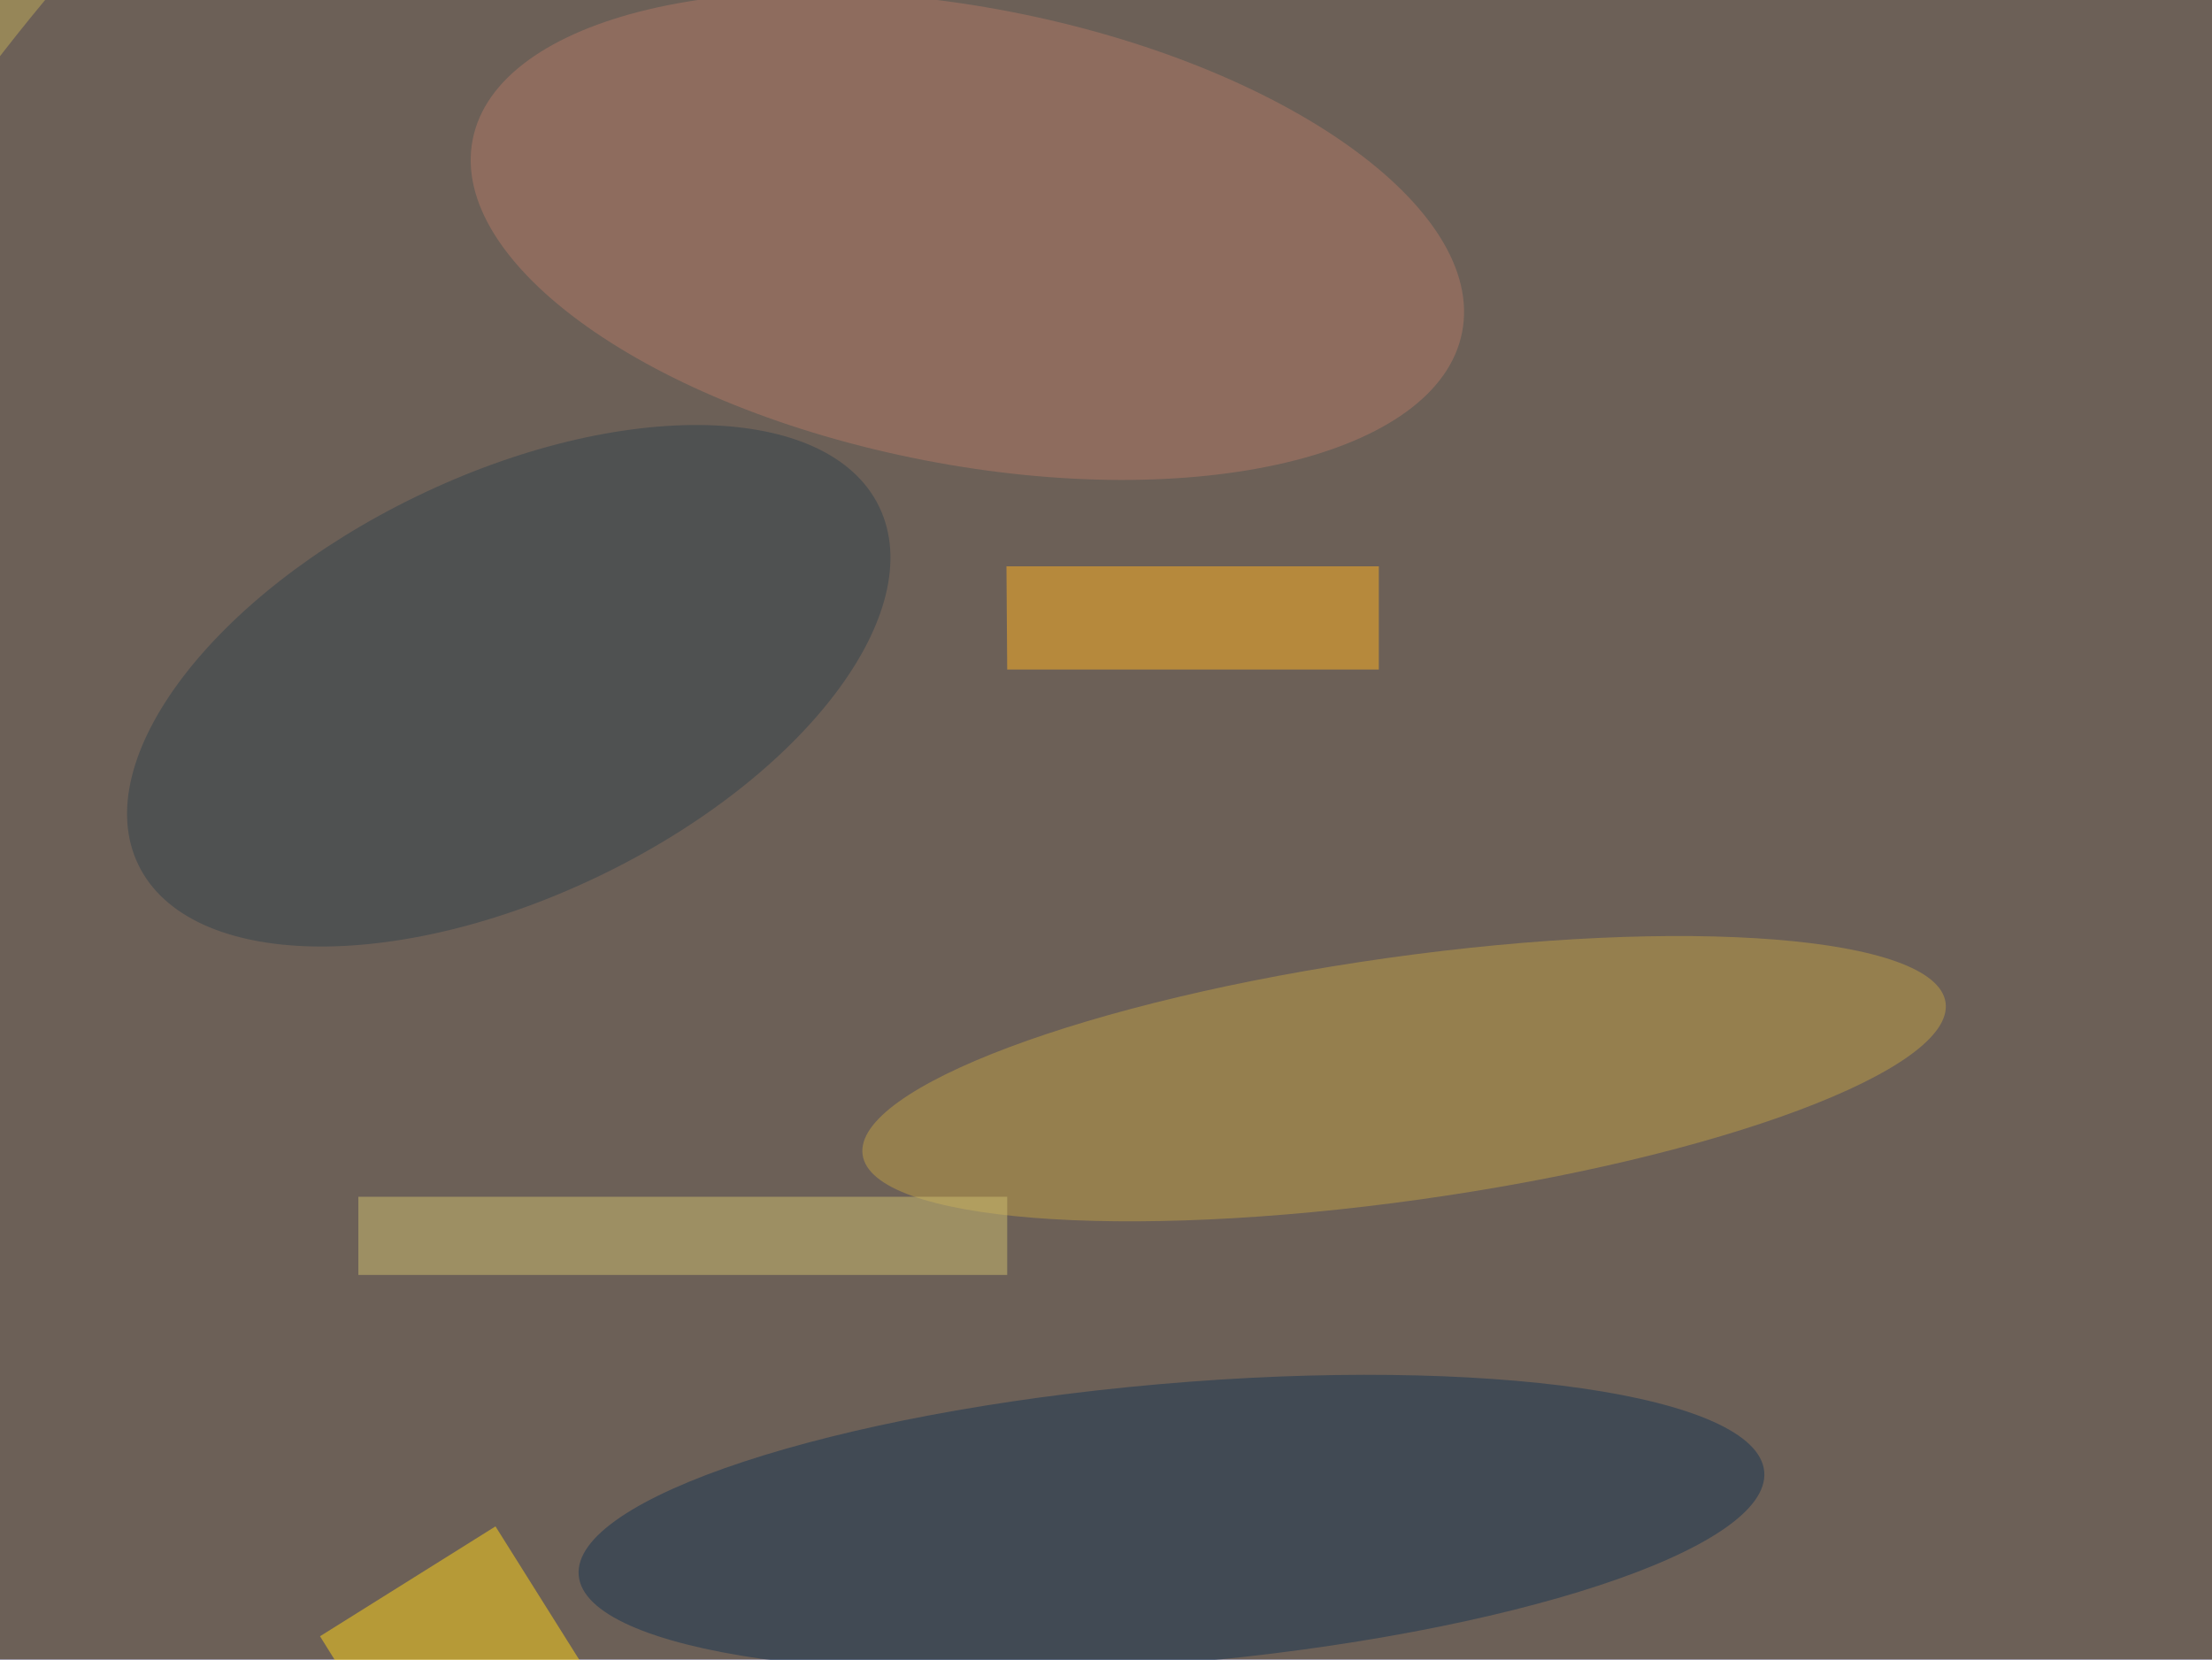
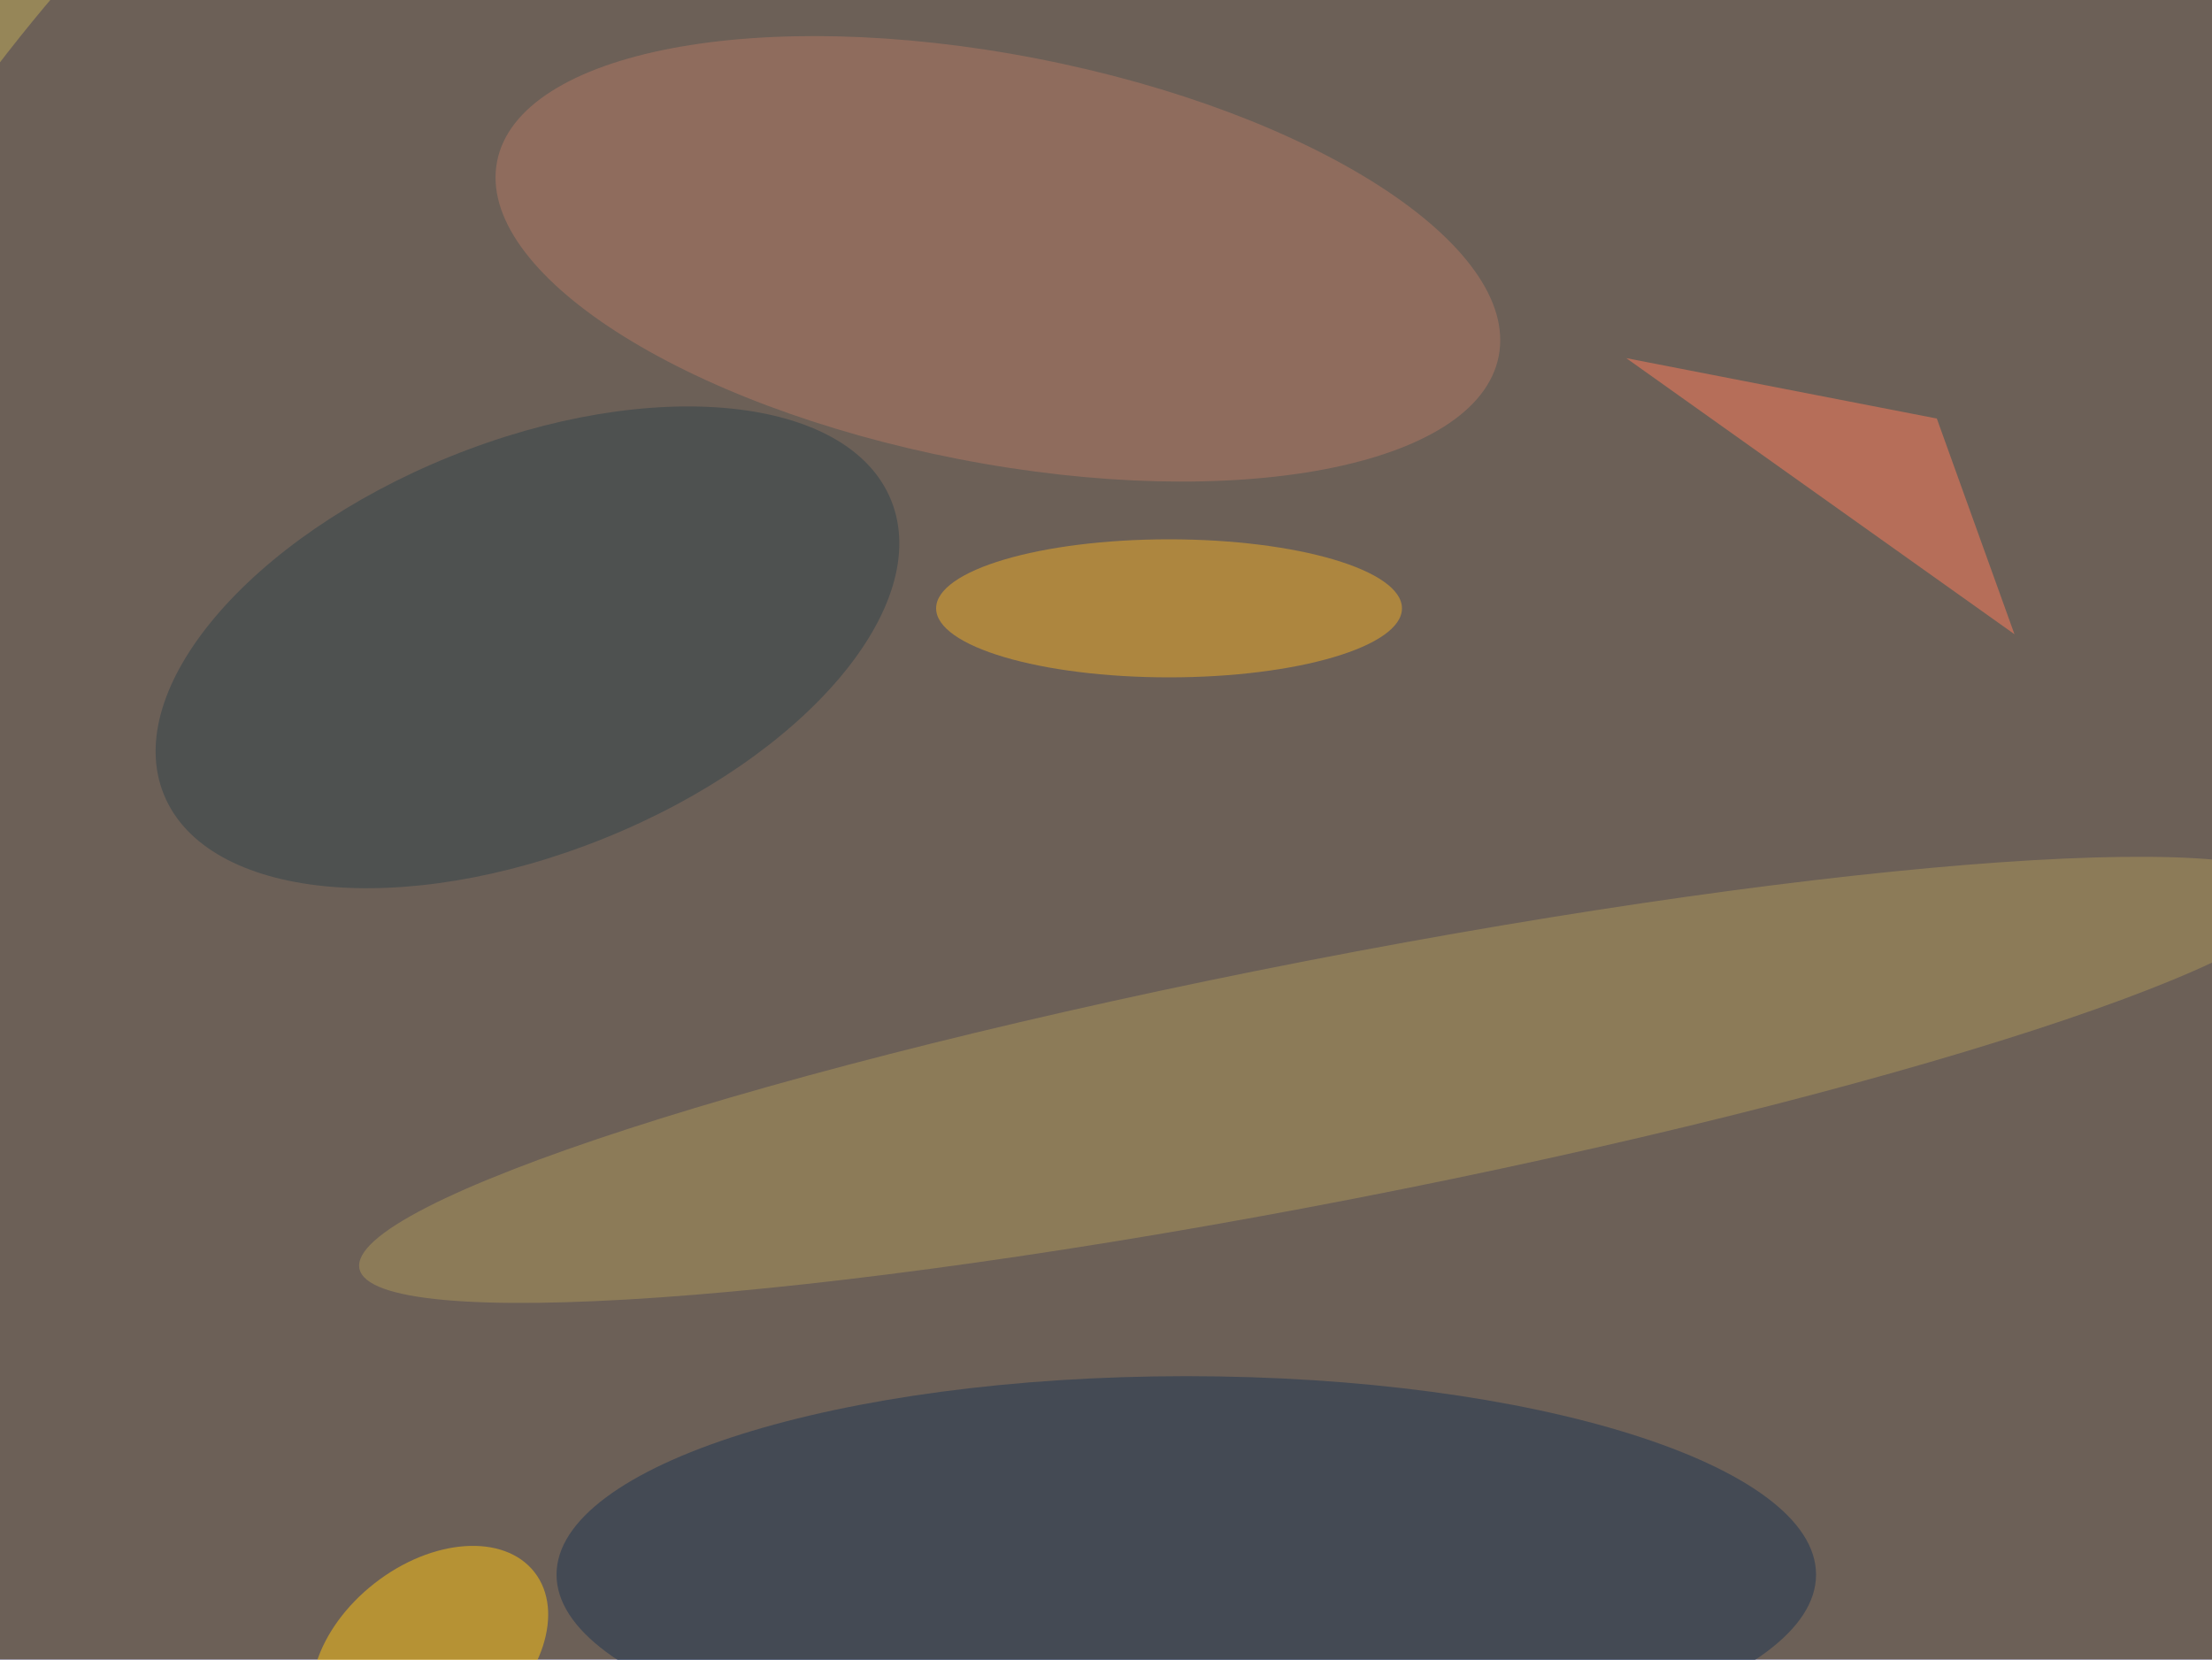
<svg xmlns="http://www.w3.org/2000/svg" width="300" height="225">
  <rect width="100%" height="100%" fill="#968658" />
-   <circle r="1" fill="#433a56" fill-opacity=".5" transform="rotate(221 108.5 34.6)scale(208.54 243.55)" />
-   <circle r="1" fill="#be9f47" fill-opacity=".5" transform="rotate(172 90.1 79.8)scale(74.16 16.52)" />
-   <circle r="1" fill="#173552" fill-opacity=".5" transform="rotate(85 -33.3 190)scale(18.97 80.7)" />
-   <circle r="1" fill="#b07967" fill-opacity=".5" transform="matrix(5.9 -30.4 67.1 13.04 131.2 32)" />
-   <circle r="1" fill="#33424c" fill-opacity=".5" transform="matrix(50.24 -24.27 12.43 25.72 69 93)" />
-   <path fill="#ffb222" fill-opacity=".5" d="M136.5 76.8H187v14h-50.4z" />
-   <path fill="#ffd419" fill-opacity=".5" d="m79.7 226.9-23.9 14.9-12.4-19.9L67.2 207z" />
-   <path fill="#cebf71" fill-opacity=".5" d="M48.6 162.3h88v10.6h-88z" />
+   <g fill-opacity=".5" transform="translate(.6 .6)scale(1.17)">
+     <circle r="1" fill="#433a56" transform="rotate(227 88.4 21.3)scale(162.47 183)" />
+     <circle r="1" fill="#ad975a" transform="rotate(259 128.2 -1)scale(14.05 114.6)" />
+     <ellipse cx="137" cy="182" fill="#1c3553" rx="73" ry="23" />
+     <circle r="1" fill="#b37964" transform="rotate(191 59 9.2)scale(59.14 23.65)" />
+     <ellipse cx="135" cy="70" fill="#eeac29" rx="27" ry="8" />
+     <circle r="1" fill="#31434a" transform="rotate(-22 222 -118.7)scale(45.47 23.86)" />
+     <circle r="1" fill="#ffc513" transform="rotate(-38 302.3 24)scale(15.4 10.4)" />
+     <path fill="#ff7d5c" d="m224 48-36-7 45 32z" />
+   </g>
</svg>
